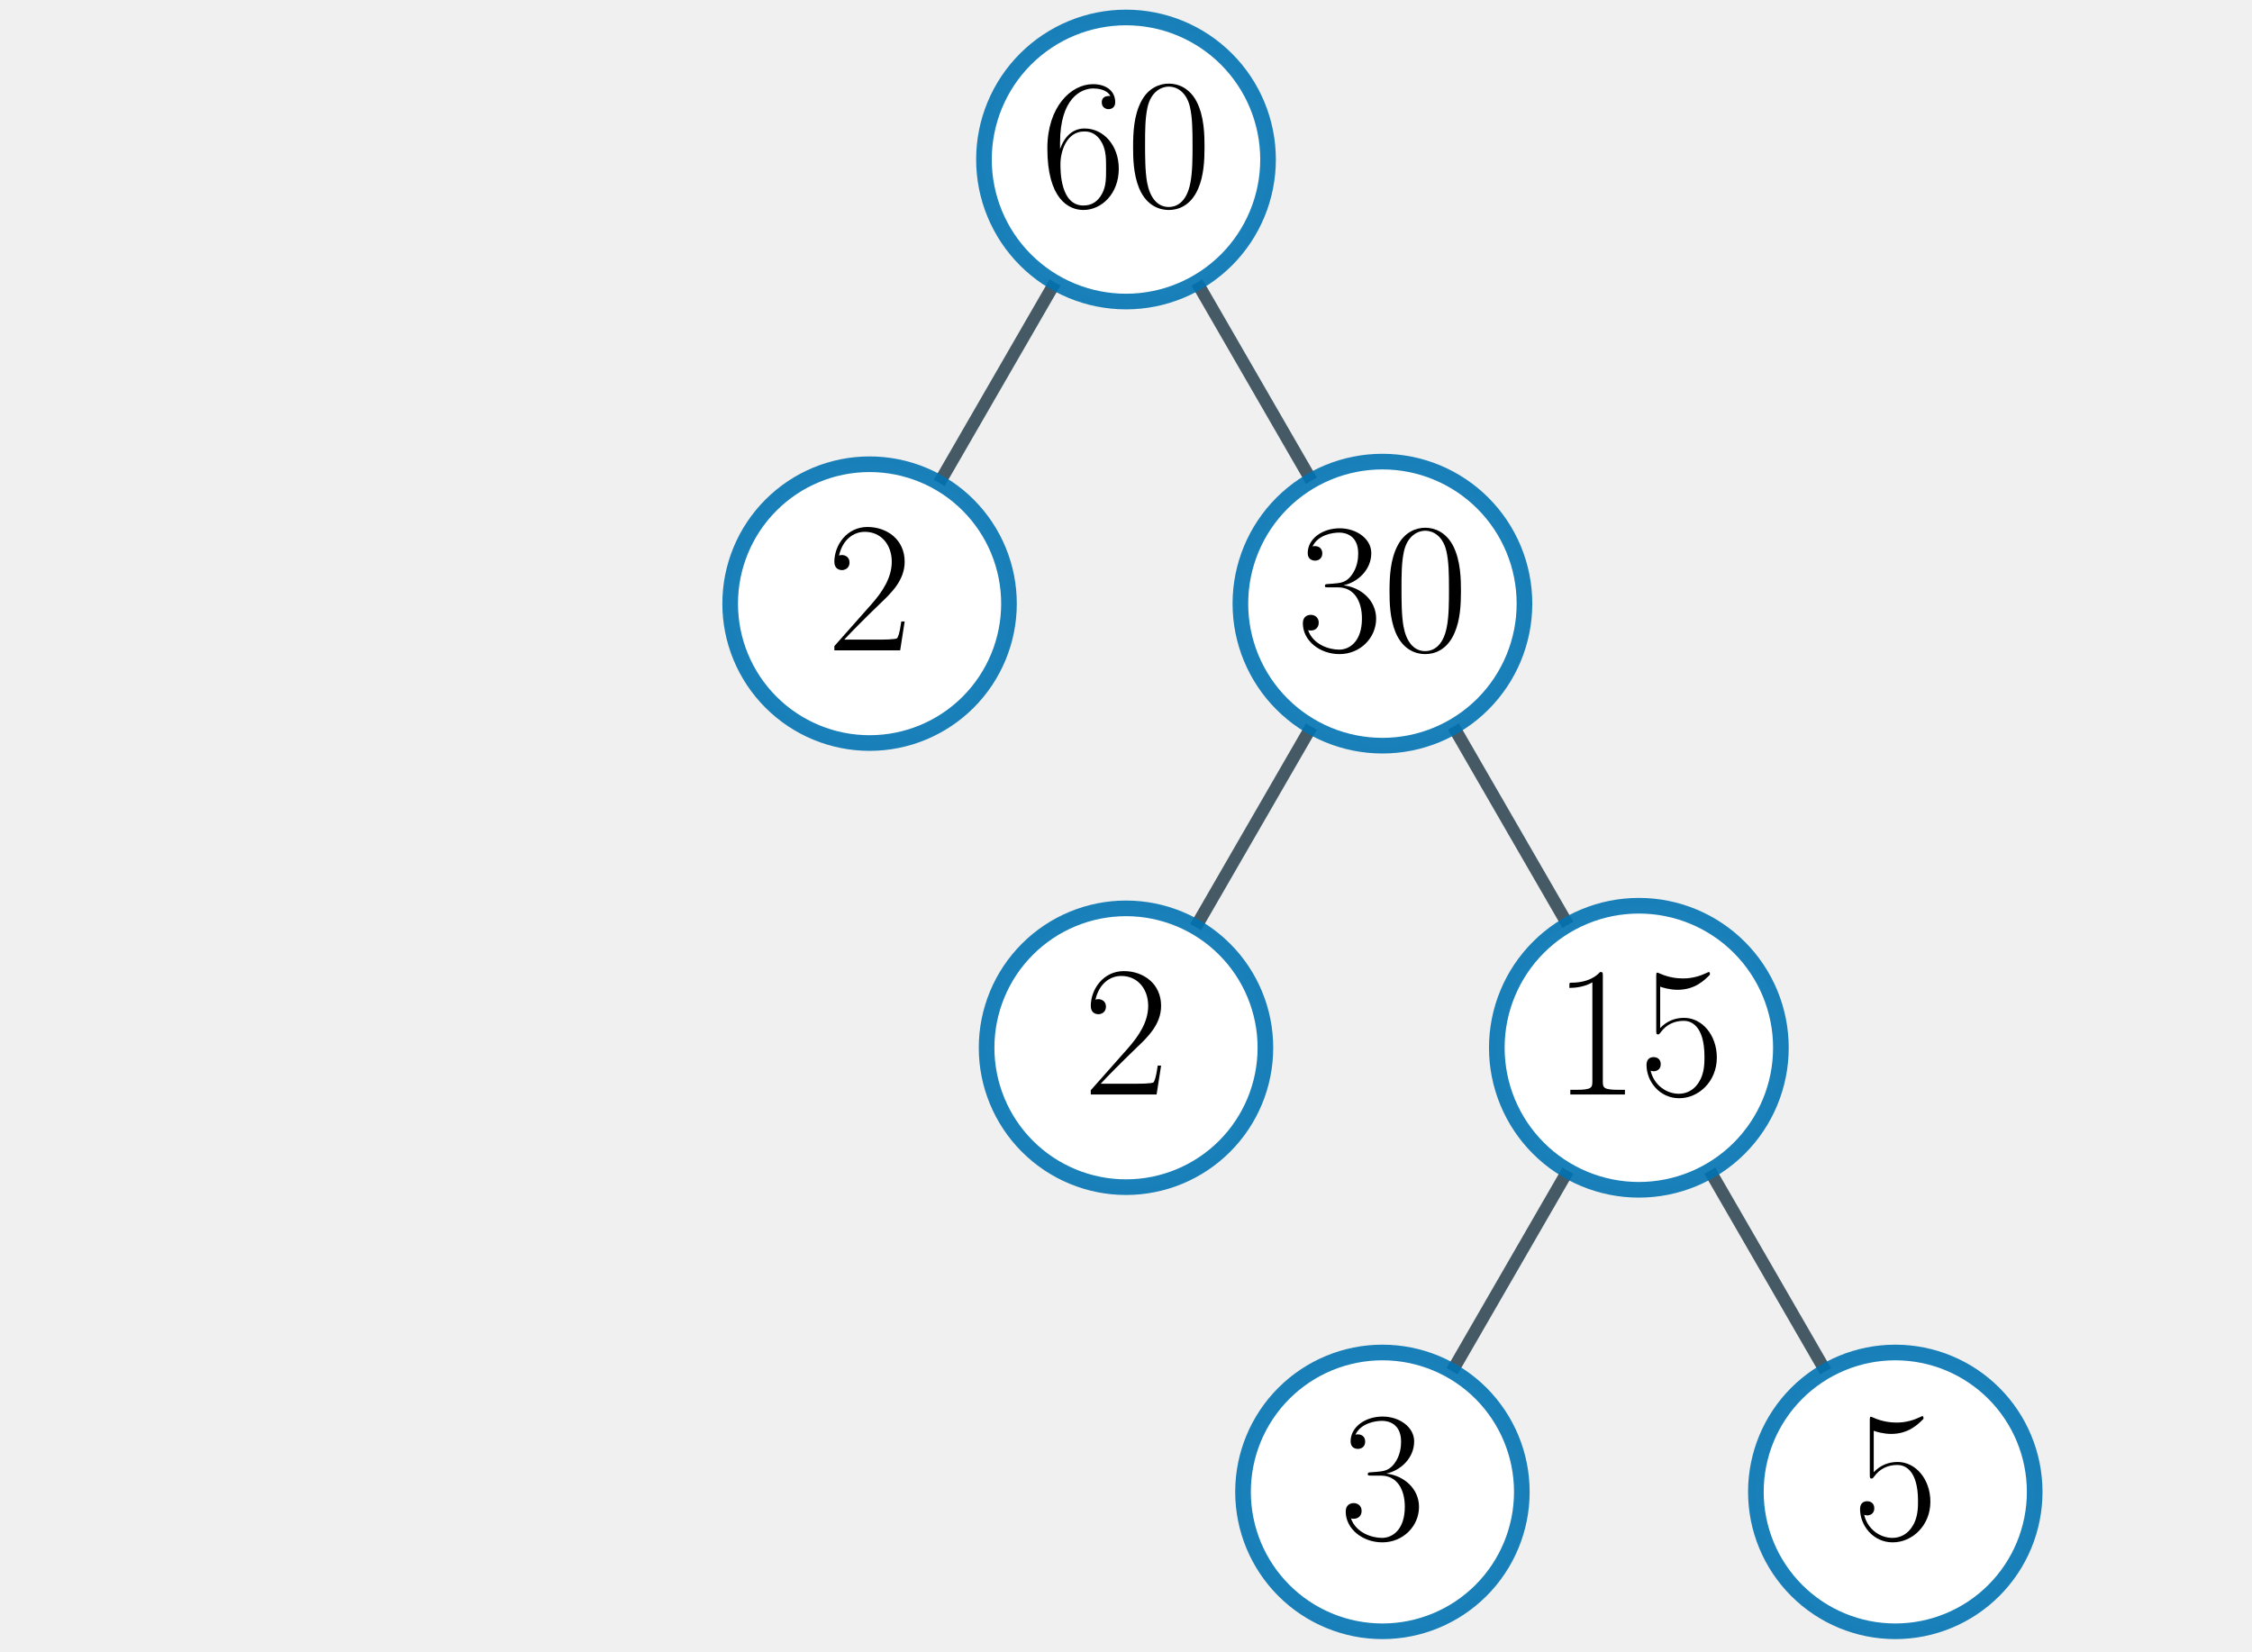
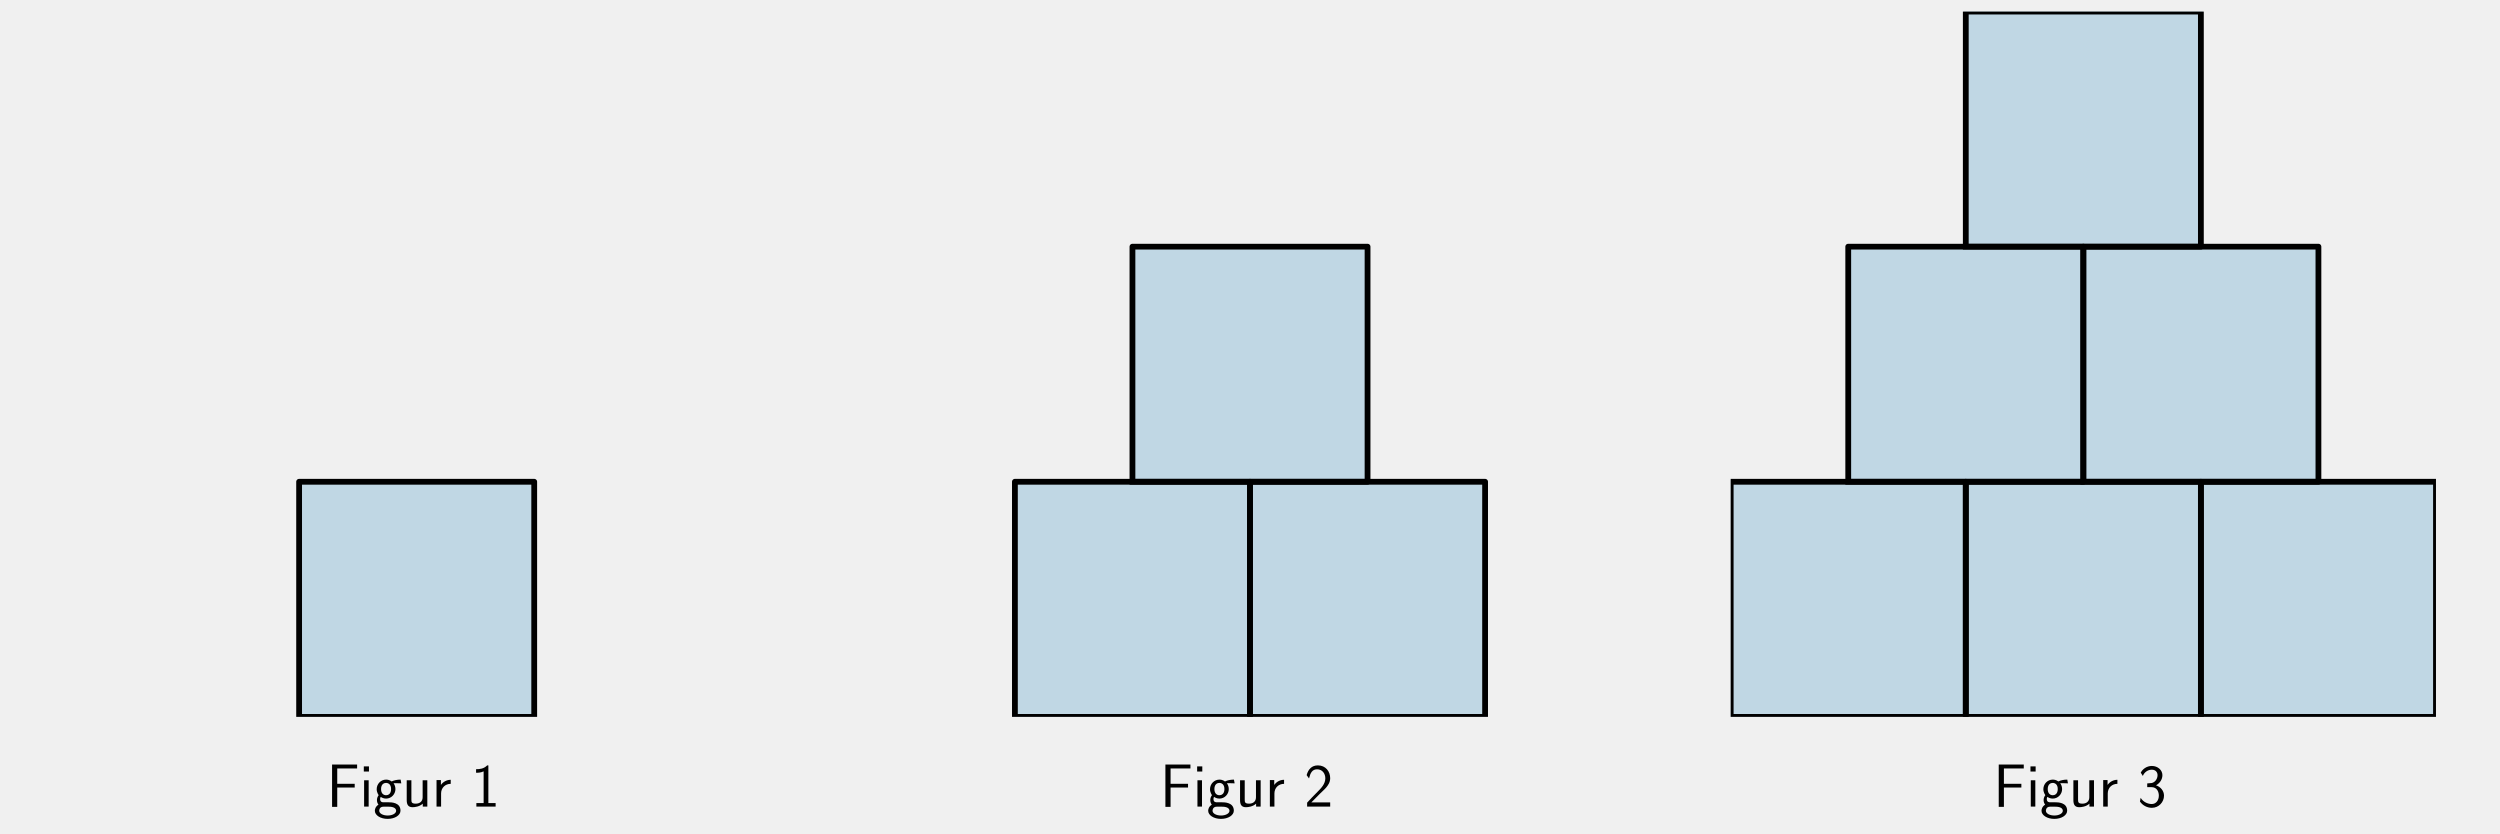
- <svg xmlns="http://www.w3.org/2000/svg" xmlns:xlink="http://www.w3.org/1999/xlink" width="216pt" height="158.4pt" viewBox="0 0 216 158.4" version="1.1">
+ <svg xmlns="http://www.w3.org/2000/svg" xmlns:xlink="http://www.w3.org/1999/xlink" width="648pt" height="216pt" viewBox="0 0 648 216" version="1.1">
  <defs>
    <style type="text/css">*{stroke-linejoin: round; stroke-linecap: butt}</style>
  </defs>
  <g id="figure_1">
    <g id="patch_1">
-       <path d="M 0 158.4  L 216 158.4  L 216 0  L 0 0  L 0 158.4  z " style="fill: none" />
+       <path d="M 0 216  L 648 216  L 648 0  L 0 0  L 0 216  z " style="fill: none" />
    </g>
    <g id="axes_1">
+       <g id="patch_2">
+         <path d="M 77.531 185.811  L 138.469 185.811  L 138.469 124.874  L 77.531 124.874  z " clip-path="url(#p76b4f42e24)" style="fill: #0072b2; opacity: 0.2; stroke: #0072b2; stroke-linejoin: miter" />
+       </g>
      <g id="line2d_1">
-         <path d="M 108 15.3  L 83.405 57.9  " clip-path="url(#p53c1bc8e23)" style="fill: none; stroke: #455a64; stroke-width: 1.2; stroke-linecap: square" />
+         <path d="M 77.531 185.811  L 138.469 185.811  L 138.469 124.874  L 77.531 124.874  L 77.531 185.811  " clip-path="url(#p76b4f42e24)" style="fill: none; stroke: #000000; stroke-width: 1.5; stroke-linecap: square" />
+       </g>
+       <g id="text_1">
+         <g transform="translate(84.67109 209.0683) scale(0.16 -0.16)">
+           <defs>
+             <path id="CMSS17-46" d="M 2918 1984  L 2918 2373  L 1101 2373  L 1101 3968  L 1882 3968  C 1958 3968 2035 3968 2112 3968  L 3168 3968  L 3168 4375  L 563 4375  L 563 -32  L 1101 -32  L 1101 1984  L 2918 1984  z " transform="scale(0.015625)" />
+             <path id="CMSS17-69" d="M 979 4183  L 442 4183  L 442 3648  L 979 3648  L 979 4183  z M 947 2739  L 474 2739  L 474 0  L 947 0  L 947 2739  z " transform="scale(0.015625)" />
+             <path id="CMSS17-67" d="M 2848 2808  C 2483 2808 2170 2738 1914 2617  C 1702 2777 1485 2808 1338 2808  C 781 2808 358 2349 358 1814  C 358 1468 550 1207 563 1195  C 448 1035 384 863 384 672  C 384 448 474 289 544 200  C 211 -3 166 -314 166 -435  C 166 -898 749 -1280 1498 -1280  C 2253 -1280 2835 -898 2835 -428  C 2835 448 1856 448 1587 448  L 1069 448  C 973 448 717 448 717 791  C 717 921 774 1004 781 1010  C 877 940 1075 832 1338 832  C 1869 832 2310 1278 2310 1827  C 2310 2132 2170 2355 2112 2432  L 2131 2432  C 2150 2432 2419 2432 2515 2432  C 2720 2432 2739 2429 2918 2419  L 2848 2808  z M 1338 1182  C 1120 1182 813 1315 813 1823  C 813 2375 1165 2464 1331 2464  C 1549 2464 1856 2331 1856 1823  C 1856 1271 1504 1182 1338 1182  z M 1581 -10  C 1734 -10 2381 -10 2381 -442  C 2381 -714 1984 -929 1504 -929  C 1018 -929 621 -720 621 -435  C 621 -403 621 -10 1062 -10  L 1581 -10  z " transform="scale(0.015625)" />
+             <path id="CMSS17-75" d="M 2618 2739  L 2131 2739  L 2131 972  C 2131 498 1786 306 1421 306  C 998 306 960 447 960 709  L 960 2739  L 474 2739  L 474 678  C 474 179 646 -64 1088 -64  C 1306 -64 1798 -13 2144 306  L 2144 0  L 2618 0  L 2618 2739  z " transform="scale(0.015625)" />
+             <path id="CMSS17-72" d="M 954 1363  C 954 1965 1395 2368 1958 2368  L 1958 2789  C 1549 2789 1165 2585 934 2253  L 934 2758  L 480 2758  L 480 0  L 954 0  L 954 1363  z " transform="scale(0.015625)" />
+             <path id="CMSS17-31" d="M 1818 4288  L 1696 4288  C 1350 3940 947 3890 538 3890  L 538 3520  C 723 3520 1024 3520 1325 3667  L 1325 369  L 570 369  L 570 0  L 2573 0  L 2573 369  L 1818 369  L 1818 4288  z " transform="scale(0.015625)" />
+           </defs>
+           <use xlink:href="#CMSS17-46" transform="scale(0.996264)" />
+           <use xlink:href="#CMSS17-69" transform="translate(53.28956 0) scale(0.996264)" />
+           <use xlink:href="#CMSS17-67" transform="translate(75.47028 0) scale(0.996264)" />
+           <use xlink:href="#CMSS17-75" transform="translate(122.3139 0) scale(0.996264)" />
+           <use xlink:href="#CMSS17-72" transform="translate(170.5188 0) scale(0.996264)" />
+           <use xlink:href="#CMSS17-31" transform="translate(233.6577 0) scale(0.996264)" />
+         </g>
+       </g>
+     </g>
+     <g id="axes_2">
+       <g id="patch_3">
+         <path d="M 293.531 124.874  L 354.469 124.874  L 354.469 63.937  L 293.531 63.937  z " clip-path="url(#p74a2b507be)" style="fill: #0072b2; opacity: 0.2; stroke: #0072b2; stroke-linejoin: miter" />
+       </g>
+       <g id="patch_4">
+         <path d="M 263.063 185.811  L 324 185.811  L 324 124.874  L 263.063 124.874  z " clip-path="url(#p74a2b507be)" style="fill: #0072b2; opacity: 0.2; stroke: #0072b2; stroke-linejoin: miter" />
+       </g>
+       <g id="patch_5">
+         <path d="M 324 185.811  L 384.937 185.811  L 384.937 124.874  L 324 124.874  z " clip-path="url(#p74a2b507be)" style="fill: #0072b2; opacity: 0.2; stroke: #0072b2; stroke-linejoin: miter" />
      </g>
      <g id="line2d_2">
-         <path d="M 108 15.3  L 132.595 57.9  " clip-path="url(#p53c1bc8e23)" style="fill: none; stroke: #455a64; stroke-width: 1.2; stroke-linecap: square" />
+         <path d="M 293.531 124.874  L 354.469 124.874  L 354.469 63.937  L 293.531 63.937  L 293.531 124.874  " clip-path="url(#p74a2b507be)" style="fill: none; stroke: #000000; stroke-width: 1.5; stroke-linecap: square" />
      </g>
      <g id="line2d_3">
-         <path d="M 132.595 57.9  L 108 100.5  " clip-path="url(#p53c1bc8e23)" style="fill: none; stroke: #455a64; stroke-width: 1.2; stroke-linecap: square" />
+         <path d="M 263.063 185.811  L 324 185.811  L 324 124.874  L 263.063 124.874  L 263.063 185.811  " clip-path="url(#p74a2b507be)" style="fill: none; stroke: #000000; stroke-width: 1.5; stroke-linecap: square" />
      </g>
      <g id="line2d_4">
-         <path d="M 132.595 57.9  L 157.19 100.5  " clip-path="url(#p53c1bc8e23)" style="fill: none; stroke: #455a64; stroke-width: 1.2; stroke-linecap: square" />
+         <path d="M 324 185.811  L 384.937 185.811  L 384.937 124.874  L 324 124.874  L 324 185.811  " clip-path="url(#p74a2b507be)" style="fill: none; stroke: #000000; stroke-width: 1.5; stroke-linecap: square" />
+       </g>
+       <g id="text_2">
+         <g transform="translate(300.6711 209.0683) scale(0.16 -0.16)">
+           <defs>
+             <path id="CMSS17-32" d="M 1651 1357  C 1830 1541 2099 1764 2285 1987  C 2464 2204 2701 2511 2701 2957  C 2701 3657 2227 4288 1421 4288  C 787 4288 422 3893 250 3274  L 499 2929  C 640 3510 838 3880 1338 3880  C 1888 3880 2195 3433 2195 2942  C 2195 2355 1747 1901 1408 1563  C 1030 1187 659 804 301 408  L 301 0  L 2701 0  L 2701 433  L 1613 433  C 1536 433 1459 433 1382 433  L 742 433  L 742 439  L 1651 1357  z " transform="scale(0.015625)" />
+           </defs>
+           <use xlink:href="#CMSS17-46" transform="scale(0.996264)" />
+           <use xlink:href="#CMSS17-69" transform="translate(53.28956 0) scale(0.996264)" />
+           <use xlink:href="#CMSS17-67" transform="translate(75.47028 0) scale(0.996264)" />
+           <use xlink:href="#CMSS17-75" transform="translate(122.3139 0) scale(0.996264)" />
+           <use xlink:href="#CMSS17-72" transform="translate(170.5188 0) scale(0.996264)" />
+           <use xlink:href="#CMSS17-32" transform="translate(233.6577 0) scale(0.996264)" />
+         </g>
+       </g>
+     </g>
+     <g id="axes_3">
+       <g id="patch_6">
+         <path d="M 509.531 63.937  L 570.469 63.937  L 570.469 3  L 509.531 3  z " clip-path="url(#p01deb6544b)" style="fill: #0072b2; opacity: 0.2; stroke: #0072b2; stroke-linejoin: miter" />
+       </g>
+       <g id="patch_7">
+         <path d="M 479.063 124.874  L 540 124.874  L 540 63.937  L 479.063 63.937  z " clip-path="url(#p01deb6544b)" style="fill: #0072b2; opacity: 0.2; stroke: #0072b2; stroke-linejoin: miter" />
+       </g>
+       <g id="patch_8">
+         <path d="M 540 124.874  L 600.937 124.874  L 600.937 63.937  L 540 63.937  z " clip-path="url(#p01deb6544b)" style="fill: #0072b2; opacity: 0.2; stroke: #0072b2; stroke-linejoin: miter" />
+       </g>
+       <g id="patch_9">
+         <path d="M 448.594 185.811  L 509.531 185.811  L 509.531 124.874  L 448.594 124.874  z " clip-path="url(#p01deb6544b)" style="fill: #0072b2; opacity: 0.2; stroke: #0072b2; stroke-linejoin: miter" />
+       </g>
+       <g id="patch_10">
+         <path d="M 509.531 185.811  L 570.469 185.811  L 570.469 124.874  L 509.531 124.874  z " clip-path="url(#p01deb6544b)" style="fill: #0072b2; opacity: 0.2; stroke: #0072b2; stroke-linejoin: miter" />
+       </g>
+       <g id="patch_11">
+         <path d="M 570.469 185.811  L 631.406 185.811  L 631.406 124.874  L 570.469 124.874  z " clip-path="url(#p01deb6544b)" style="fill: #0072b2; opacity: 0.2; stroke: #0072b2; stroke-linejoin: miter" />
      </g>
      <g id="line2d_5">
-         <path d="M 157.19 100.5  L 132.595 143.1  " clip-path="url(#p53c1bc8e23)" style="fill: none; stroke: #455a64; stroke-width: 1.2; stroke-linecap: square" />
+         <path d="M 509.531 63.937  L 570.469 63.937  L 570.469 3  L 509.531 3  L 509.531 63.937  " clip-path="url(#p01deb6544b)" style="fill: none; stroke: #000000; stroke-width: 1.5; stroke-linecap: square" />
      </g>
      <g id="line2d_6">
-         <path d="M 157.19 100.5  L 181.785 143.1  " clip-path="url(#p53c1bc8e23)" style="fill: none; stroke: #455a64; stroke-width: 1.2; stroke-linecap: square" />
+         <path d="M 479.063 124.874  L 540 124.874  L 540 63.937  L 479.063 63.937  L 479.063 124.874  " clip-path="url(#p01deb6544b)" style="fill: none; stroke: #000000; stroke-width: 1.5; stroke-linecap: square" />
      </g>
-       <g id="text_1">
-         <g id="patch_2">
-           <path d="M 108 28.924  C 111.613 28.924 115.079 27.489 117.634 24.934  C 120.189 22.379 121.624 18.913 121.624 15.3  C 121.624 11.687 120.189 8.221 117.634 5.666  C 115.079 3.111 111.613 1.676 108 1.676  C 104.387 1.676 100.921 3.111 98.366 5.666  C 95.811 8.221 94.376 11.687 94.376 15.3  C 94.376 18.913 95.811 22.379 98.366 24.934  C 100.921 27.489 104.387 28.924 108 28.924  z " style="fill: #ffffff; stroke: #0072b2; stroke-opacity: 0.9; stroke-width: 1.5; stroke-linejoin: miter" />
-         </g>
-         <g transform="translate(99.77571 19.78262) scale(0.18 -0.18)">
-           <defs>
-             <path id="CMR17-36" d="M 678 2176  C 678 3690 1395 4032 1811 4032  C 1946 4032 2272 4009 2400 3776  C 2298 3776 2106 3776 2106 3553  C 2106 3381 2246 3323 2336 3323  C 2394 3323 2566 3348 2566 3560  C 2566 3954 2246 4179 1805 4179  C 1043 4179 243 3390 243 1984  C 243 253 966 -128 1478 -128  C 2099 -128 2688 427 2688 1283  C 2688 2081 2170 2662 1517 2662  C 1126 2662 838 2407 678 1960  L 678 2176  z M 1478 25  C 691 25 691 1200 691 1436  C 691 1896 909 2560 1504 2560  C 1613 2560 1926 2560 2138 2120  C 2253 1870 2253 1609 2253 1289  C 2253 944 2253 690 2118 434  C 1978 171 1773 25 1478 25  z " transform="scale(0.015625)" />
-             <path id="CMR17-30" d="M 2688 2025  C 2688 2416 2682 3080 2413 3591  C 2176 4039 1798 4198 1466 4198  C 1158 4198 768 4058 525 3597  C 269 3118 243 2524 243 2025  C 243 1661 250 1106 448 619  C 723 -39 1216 -128 1466 -128  C 1760 -128 2208 -7 2470 600  C 2662 1042 2688 1559 2688 2025  z M 1466 -26  C 1056 -26 813 325 723 812  C 653 1188 653 1738 653 2096  C 653 2588 653 2997 736 3387  C 858 3929 1216 4096 1466 4096  C 1728 4096 2067 3923 2189 3400  C 2272 3036 2278 2607 2278 2096  C 2278 1680 2278 1169 2202 792  C 2067 95 1690 -26 1466 -26  z " transform="scale(0.015625)" />
-           </defs>
-           <use xlink:href="#CMR17-36" transform="scale(0.996264)" />
-           <use xlink:href="#CMR17-30" transform="translate(45.69048 0) scale(0.996264)" />
-         </g>
+       <g id="line2d_7">
+         <path d="M 540 124.874  L 600.937 124.874  L 600.937 63.937  L 540 63.937  L 540 124.874  " clip-path="url(#p01deb6544b)" style="fill: none; stroke: #000000; stroke-width: 1.5; stroke-linecap: square" />
      </g>
-       <g id="text_2">
-         <g id="patch_3">
-           <path d="M 83.405 71.271  C 86.951 71.271 90.352 69.862 92.859 67.355  C 95.367 64.847 96.776 61.446 96.776 57.9  C 96.776 54.354 95.367 50.953 92.859 48.446  C 90.352 45.938 86.951 44.529 83.405 44.529  C 79.859 44.529 76.458 45.938 73.95 48.446  C 71.443 50.953 70.034 54.354 70.034 57.9  C 70.034 61.446 71.443 64.847 73.95 67.355  C 76.458 69.862 79.859 71.271 83.405 71.271  z " style="fill: #ffffff; stroke: #0072b2; stroke-opacity: 0.9; stroke-width: 1.5; stroke-linejoin: miter" />
-         </g>
-         <g transform="translate(79.29274 62.38262) scale(0.18 -0.18)">
-           <defs>
-             <path id="CMR17-32" d="M 2669 989  L 2554 989  C 2490 536 2438 459 2413 420  C 2381 369 1920 369 1830 369  L 602 369  C 832 619 1280 1072 1824 1597  C 2214 1967 2669 2402 2669 3035  C 2669 3790 2067 4224 1395 4224  C 691 4224 262 3604 262 3030  C 262 2780 448 2748 525 2748  C 589 2748 781 2787 781 3010  C 781 3207 614 3264 525 3264  C 486 3264 448 3258 422 3245  C 544 3790 915 4058 1306 4058  C 1862 4058 2227 3617 2227 3035  C 2227 2479 1901 2000 1536 1584  L 262 146  L 262 0  L 2515 0  L 2669 989  z " transform="scale(0.015625)" />
-           </defs>
-           <use xlink:href="#CMR17-32" transform="scale(0.996264)" />
-         </g>
+       <g id="line2d_8">
+         <path d="M 448.594 185.811  L 509.531 185.811  L 509.531 124.874  L 448.594 124.874  L 448.594 185.811  " clip-path="url(#p01deb6544b)" style="fill: none; stroke: #000000; stroke-width: 1.5; stroke-linecap: square" />
+       </g>
+       <g id="line2d_9">
+         <path d="M 509.531 185.811  L 570.469 185.811  L 570.469 124.874  L 509.531 124.874  L 509.531 185.811  " clip-path="url(#p01deb6544b)" style="fill: none; stroke: #000000; stroke-width: 1.5; stroke-linecap: square" />
+       </g>
+       <g id="line2d_10">
+         <path d="M 570.469 185.811  L 631.406 185.811  L 631.406 124.874  L 570.469 124.874  L 570.469 185.811  " clip-path="url(#p01deb6544b)" style="fill: none; stroke: #000000; stroke-width: 1.5; stroke-linecap: square" />
      </g>
      <g id="text_3">
-         <g id="patch_4">
-           <path d="M 132.595 71.524  C 136.208 71.524 139.674 70.089 142.229 67.534  C 144.784 64.979 146.219 61.513 146.219 57.9  C 146.219 54.287 144.784 50.821 142.229 48.266  C 139.674 45.711 136.208 44.276 132.595 44.276  C 128.982 44.276 125.516 45.711 122.961 48.266  C 120.406 50.821 118.971 54.287 118.971 57.9  C 118.971 61.513 120.406 64.979 122.961 67.534  C 125.516 70.089 128.982 71.524 132.595 71.524  z " style="fill: #ffffff; stroke: #0072b2; stroke-opacity: 0.9; stroke-width: 1.5; stroke-linejoin: miter" />
-         </g>
-         <g transform="translate(124.3708 62.38262) scale(0.18 -0.18)">
+         <g transform="translate(516.6711 209.0683) scale(0.16 -0.16)">
          <defs>
-             <path id="CMR17-33" d="M 1414 2157  C 1984 2157 2234 1662 2234 1090  C 2234 320 1824 25 1453 25  C 1114 25 563 194 390 693  C 422 680 454 680 486 680  C 640 680 755 782 755 948  C 755 1133 614 1216 486 1216  C 378 1216 211 1165 211 926  C 211 335 787 -128 1466 -128  C 2176 -128 2720 430 2720 1085  C 2720 1707 2208 2157 1600 2227  C 2086 2328 2554 2756 2554 3329  C 2554 3820 2048 4179 1472 4179  C 890 4179 378 3829 378 3329  C 378 3110 544 3072 627 3072  C 762 3072 877 3155 877 3321  C 877 3486 762 3569 627 3569  C 602 3569 570 3569 544 3557  C 730 3959 1235 4032 1459 4032  C 1683 4032 2106 3925 2106 3320  C 2106 3143 2080 2828 1862 2550  C 1670 2304 1453 2304 1242 2284  C 1210 2284 1062 2269 1037 2269  C 992 2263 966 2257 966 2208  C 966 2163 973 2157 1101 2157  L 1414 2157  z " transform="scale(0.015625)" />
+             <path id="CMSS17-33" d="M 1005 2025  L 1440 2025  C 2042 2025 2214 1507 2214 1146  C 2214 653 1933 267 1472 267  C 1114 267 608 444 320 912  C 275 691 275 678 250 526  C 550 88 1037 -128 1485 -128  C 2214 -128 2752 473 2752 1138  C 2752 1638 2400 2057 1920 2215  C 2304 2424 2586 2816 2586 3273  C 2586 3805 2093 4229 1491 4229  C 941 4229 512 3892 333 3530  C 378 3468 493 3284 550 3189  C 691 3562 1056 3840 1485 3840  C 1843 3840 2080 3607 2080 3271  C 2080 2923 1856 2543 1478 2455  C 1453 2455 1056 2417 1005 2411  L 1005 2025  z " transform="scale(0.015625)" />
          </defs>
-           <use xlink:href="#CMR17-33" transform="scale(0.996264)" />
-           <use xlink:href="#CMR17-30" transform="translate(45.69048 0) scale(0.996264)" />
-         </g>
-       </g>
-       <g id="text_4">
-         <g id="patch_5">
-           <path d="M 108 113.871  C 111.546 113.871 114.947 112.462 117.454 109.954  C 119.962 107.447 121.371 104.046 121.371 100.5  C 121.371 96.954 119.962 93.553 117.454 91.046  C 114.947 88.538 111.546 87.129 108 87.129  C 104.454 87.129 101.053 88.538 98.546 91.046  C 96.038 93.553 94.629 96.954 94.629 100.5  C 94.629 104.046 96.038 107.447 98.546 109.954  C 101.053 112.462 104.454 113.871 108 113.871  z " style="fill: #ffffff; stroke: #0072b2; stroke-opacity: 0.9; stroke-width: 1.5; stroke-linejoin: miter" />
-         </g>
-         <g transform="translate(103.8879 104.9826) scale(0.18 -0.18)">
-           <use xlink:href="#CMR17-32" transform="scale(0.996264)" />
-         </g>
-       </g>
-       <g id="text_5">
-         <g id="patch_6">
-           <path d="M 157.19 114.124  C 160.803 114.124 164.269 112.689 166.824 110.134  C 169.379 107.579 170.815 104.113 170.815 100.5  C 170.815 96.887 169.379 93.421 166.824 90.866  C 164.269 88.311 160.803 86.876 157.19 86.876  C 153.577 86.876 150.111 88.311 147.556 90.866  C 145.001 93.421 143.566 96.887 143.566 100.5  C 143.566 104.113 145.001 107.579 147.556 110.134  C 150.111 112.689 153.577 114.124 157.19 114.124  z " style="fill: #ffffff; stroke: #0072b2; stroke-opacity: 0.9; stroke-width: 1.5; stroke-linejoin: miter" />
-         </g>
-         <g transform="translate(148.966 104.9826) scale(0.18 -0.18)">
-           <defs>
-             <path id="CMR17-31" d="M 1702 4058  C 1702 4192 1696 4192 1606 4192  C 1357 3916 979 3827 621 3827  C 602 3827 570 3827 563 3808  C 557 3795 557 3782 557 3648  C 755 3648 1088 3686 1344 3839  L 1344 461  C 1344 236 1331 160 781 160  L 589 160  L 589 0  C 896 0 1216 0 1523 0  C 1830 0 2150 0 2458 0  L 2458 160  L 2266 160  C 1715 160 1702 230 1702 458  L 1702 4058  z " transform="scale(0.015625)" />
-             <path id="CMR17-35" d="M 730 3692  C 794 3666 1056 3584 1325 3584  C 1920 3584 2246 3911 2432 4100  C 2432 4157 2432 4192 2394 4192  C 2387 4192 2374 4192 2323 4163  C 2099 4058 1837 3973 1517 3973  C 1325 3973 1037 3999 723 4139  C 653 4171 640 4171 634 4171  C 602 4171 595 4164 595 4037  L 595 2203  C 595 2089 595 2057 659 2057  C 691 2057 704 2070 736 2114  C 941 2401 1222 2522 1542 2522  C 1766 2522 2246 2382 2246 1289  C 2246 1085 2246 715 2054 421  C 1894 159 1645 25 1370 25  C 947 25 518 320 403 814  C 429 807 480 795 506 795  C 589 795 749 840 749 1038  C 749 1210 627 1280 506 1280  C 358 1280 262 1190 262 1011  C 262 454 704 -128 1382 -128  C 2042 -128 2669 440 2669 1264  C 2669 2030 2170 2624 1549 2624  C 1222 2624 947 2503 730 2274  L 730 3692  z " transform="scale(0.015625)" />
-           </defs>
-           <use xlink:href="#CMR17-31" transform="scale(0.996264)" />
-           <use xlink:href="#CMR17-35" transform="translate(45.69048 0) scale(0.996264)" />
-         </g>
-       </g>
-       <g id="text_6">
-         <g id="patch_7">
-           <path d="M 132.595 156.471  C 136.141 156.471 139.542 155.062 142.05 152.554  C 144.557 150.047 145.966 146.646 145.966 143.1  C 145.966 139.554 144.557 136.153 142.05 133.645  C 139.542 131.138 136.141 129.729 132.595 129.729  C 129.049 129.729 125.648 131.138 123.141 133.645  C 120.633 136.153 119.224 139.554 119.224 143.1  C 119.224 146.646 120.633 150.047 123.141 152.554  C 125.648 155.062 129.049 156.471 132.595 156.471  z " style="fill: #ffffff; stroke: #0072b2; stroke-opacity: 0.9; stroke-width: 1.5; stroke-linejoin: miter" />
-         </g>
-         <g transform="translate(128.483 147.5826) scale(0.18 -0.18)">
-           <use xlink:href="#CMR17-33" transform="scale(0.996264)" />
-         </g>
-       </g>
-       <g id="text_7">
-         <g id="patch_8">
-           <path d="M 181.785 156.471  C 185.331 156.471 188.733 155.062 191.24 152.554  C 193.747 150.047 195.156 146.646 195.156 143.1  C 195.156 139.554 193.747 136.153 191.24 133.645  C 188.733 131.138 185.331 129.729 181.785 129.729  C 178.239 129.729 174.838 131.138 172.331 133.645  C 169.824 136.153 168.415 139.554 168.415 143.1  C 168.415 146.646 169.824 150.047 172.331 152.554  C 174.838 155.062 178.239 156.471 181.785 156.471  z " style="fill: #ffffff; stroke: #0072b2; stroke-opacity: 0.9; stroke-width: 1.5; stroke-linejoin: miter" />
-         </g>
-         <g transform="translate(177.6732 147.5826) scale(0.18 -0.18)">
-           <use xlink:href="#CMR17-35" transform="scale(0.996264)" />
+           <use xlink:href="#CMSS17-46" transform="scale(0.996264)" />
+           <use xlink:href="#CMSS17-69" transform="translate(53.28956 0) scale(0.996264)" />
+           <use xlink:href="#CMSS17-67" transform="translate(75.47028 0) scale(0.996264)" />
+           <use xlink:href="#CMSS17-75" transform="translate(122.3139 0) scale(0.996264)" />
+           <use xlink:href="#CMSS17-72" transform="translate(170.5188 0) scale(0.996264)" />
+           <use xlink:href="#CMSS17-33" transform="translate(233.6577 0) scale(0.996264)" />
        </g>
      </g>
    </g>
  </g>
  <defs>
-     <clipPath id="p53c1bc8e23">
-       <rect x="9.62" y="8.91" width="196.761" height="140.58" />
+     <clipPath id="p76b4f42e24">
+       <rect x="16.594" y="3" width="182.811" height="182.811" />
+     </clipPath>
+     <clipPath id="p74a2b507be">
+       <rect x="232.594" y="3" width="182.811" height="182.811" />
+     </clipPath>
+     <clipPath id="p01deb6544b">
+       <rect x="448.594" y="3" width="182.811" height="182.811" />
    </clipPath>
  </defs>
</svg>
